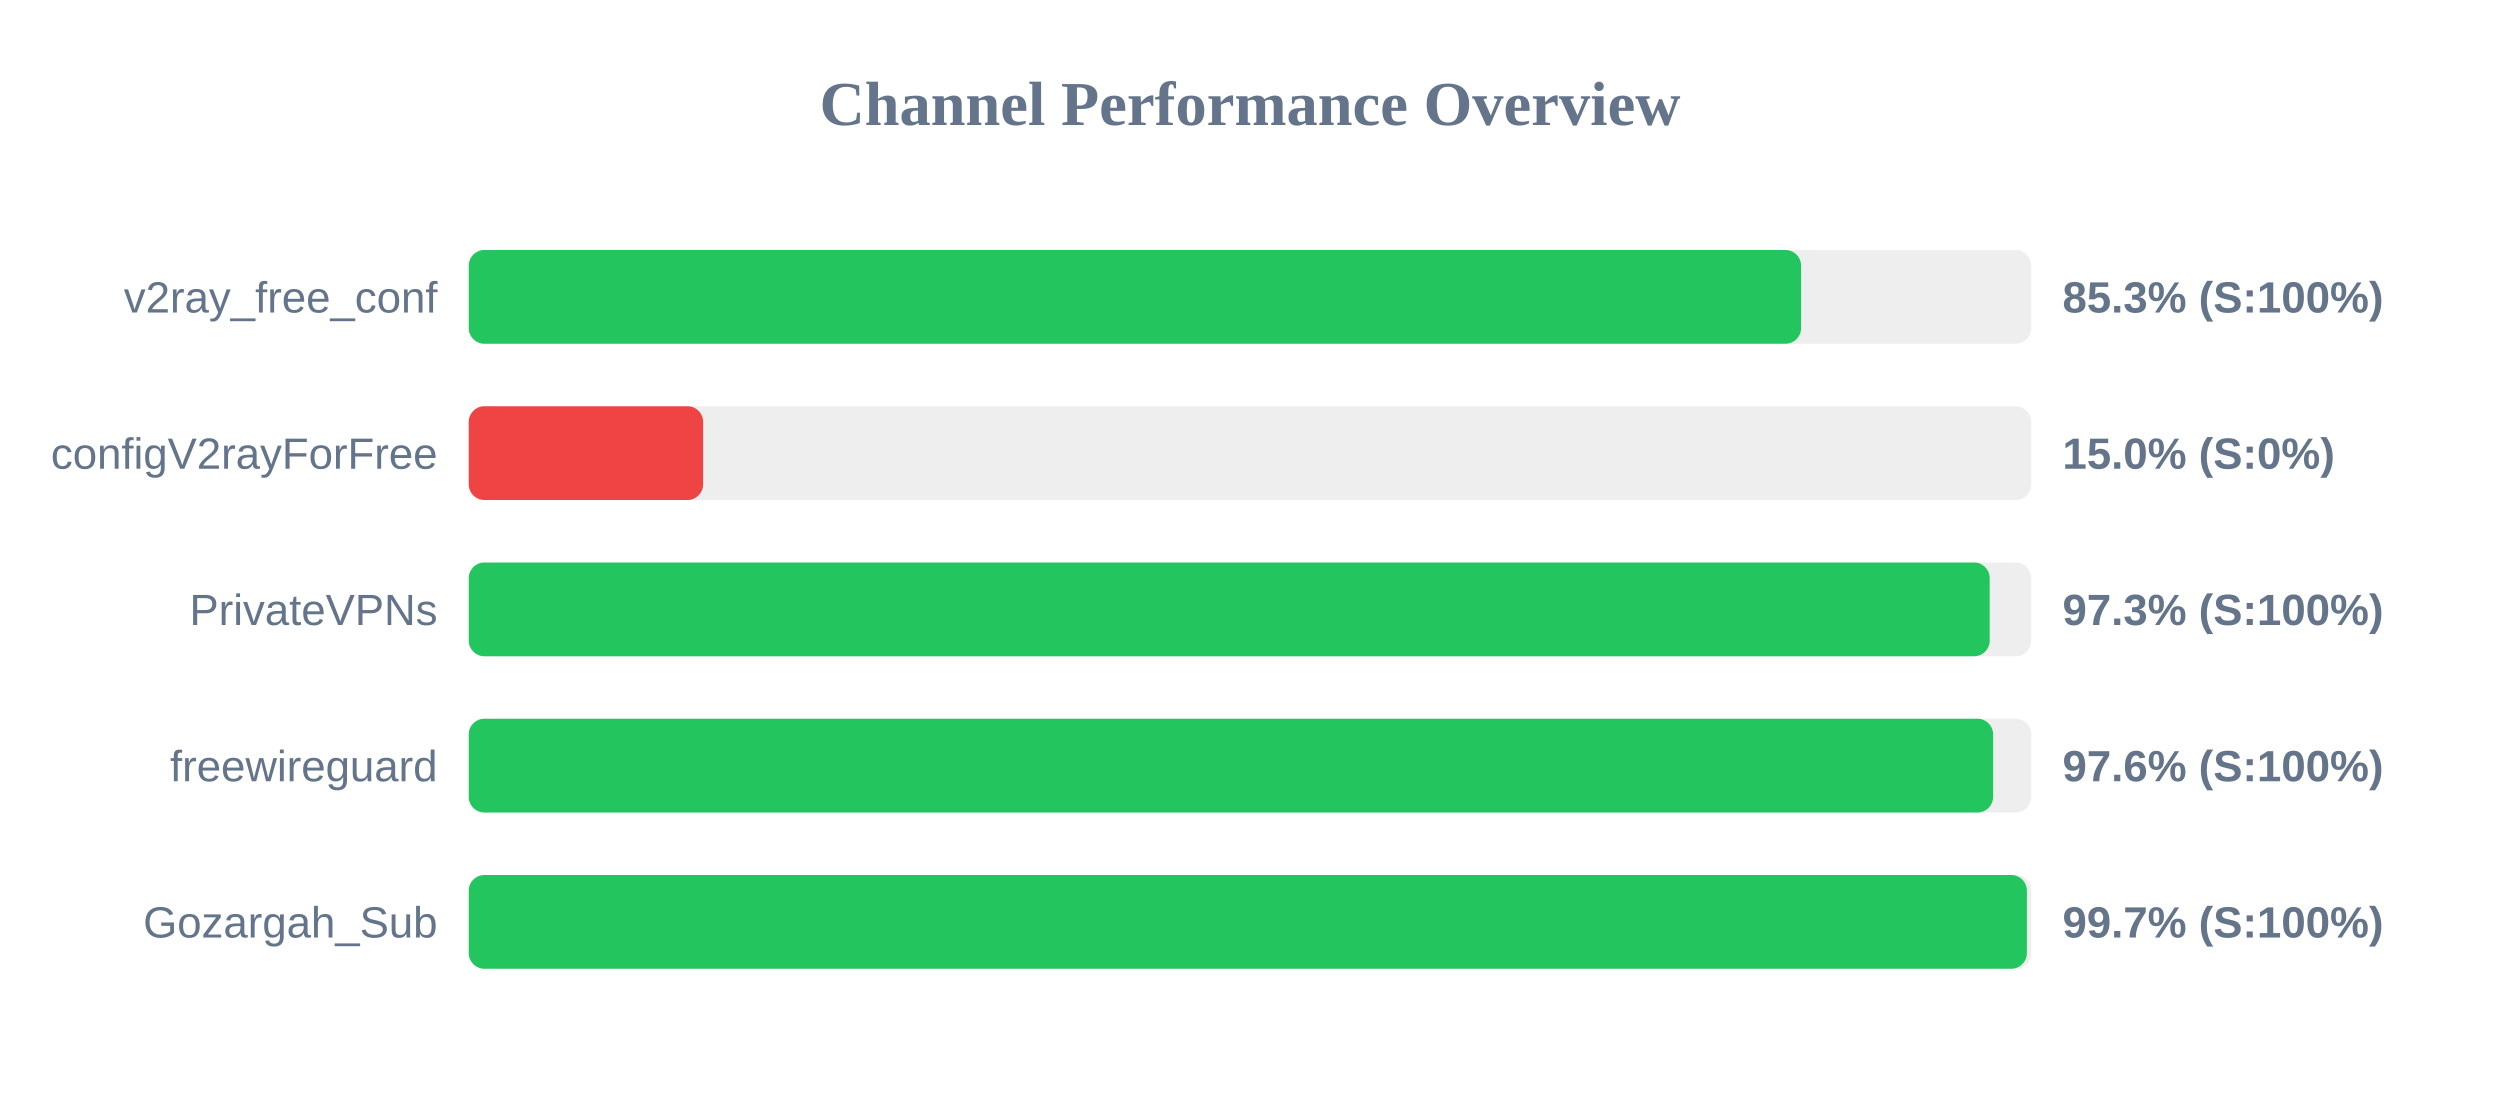
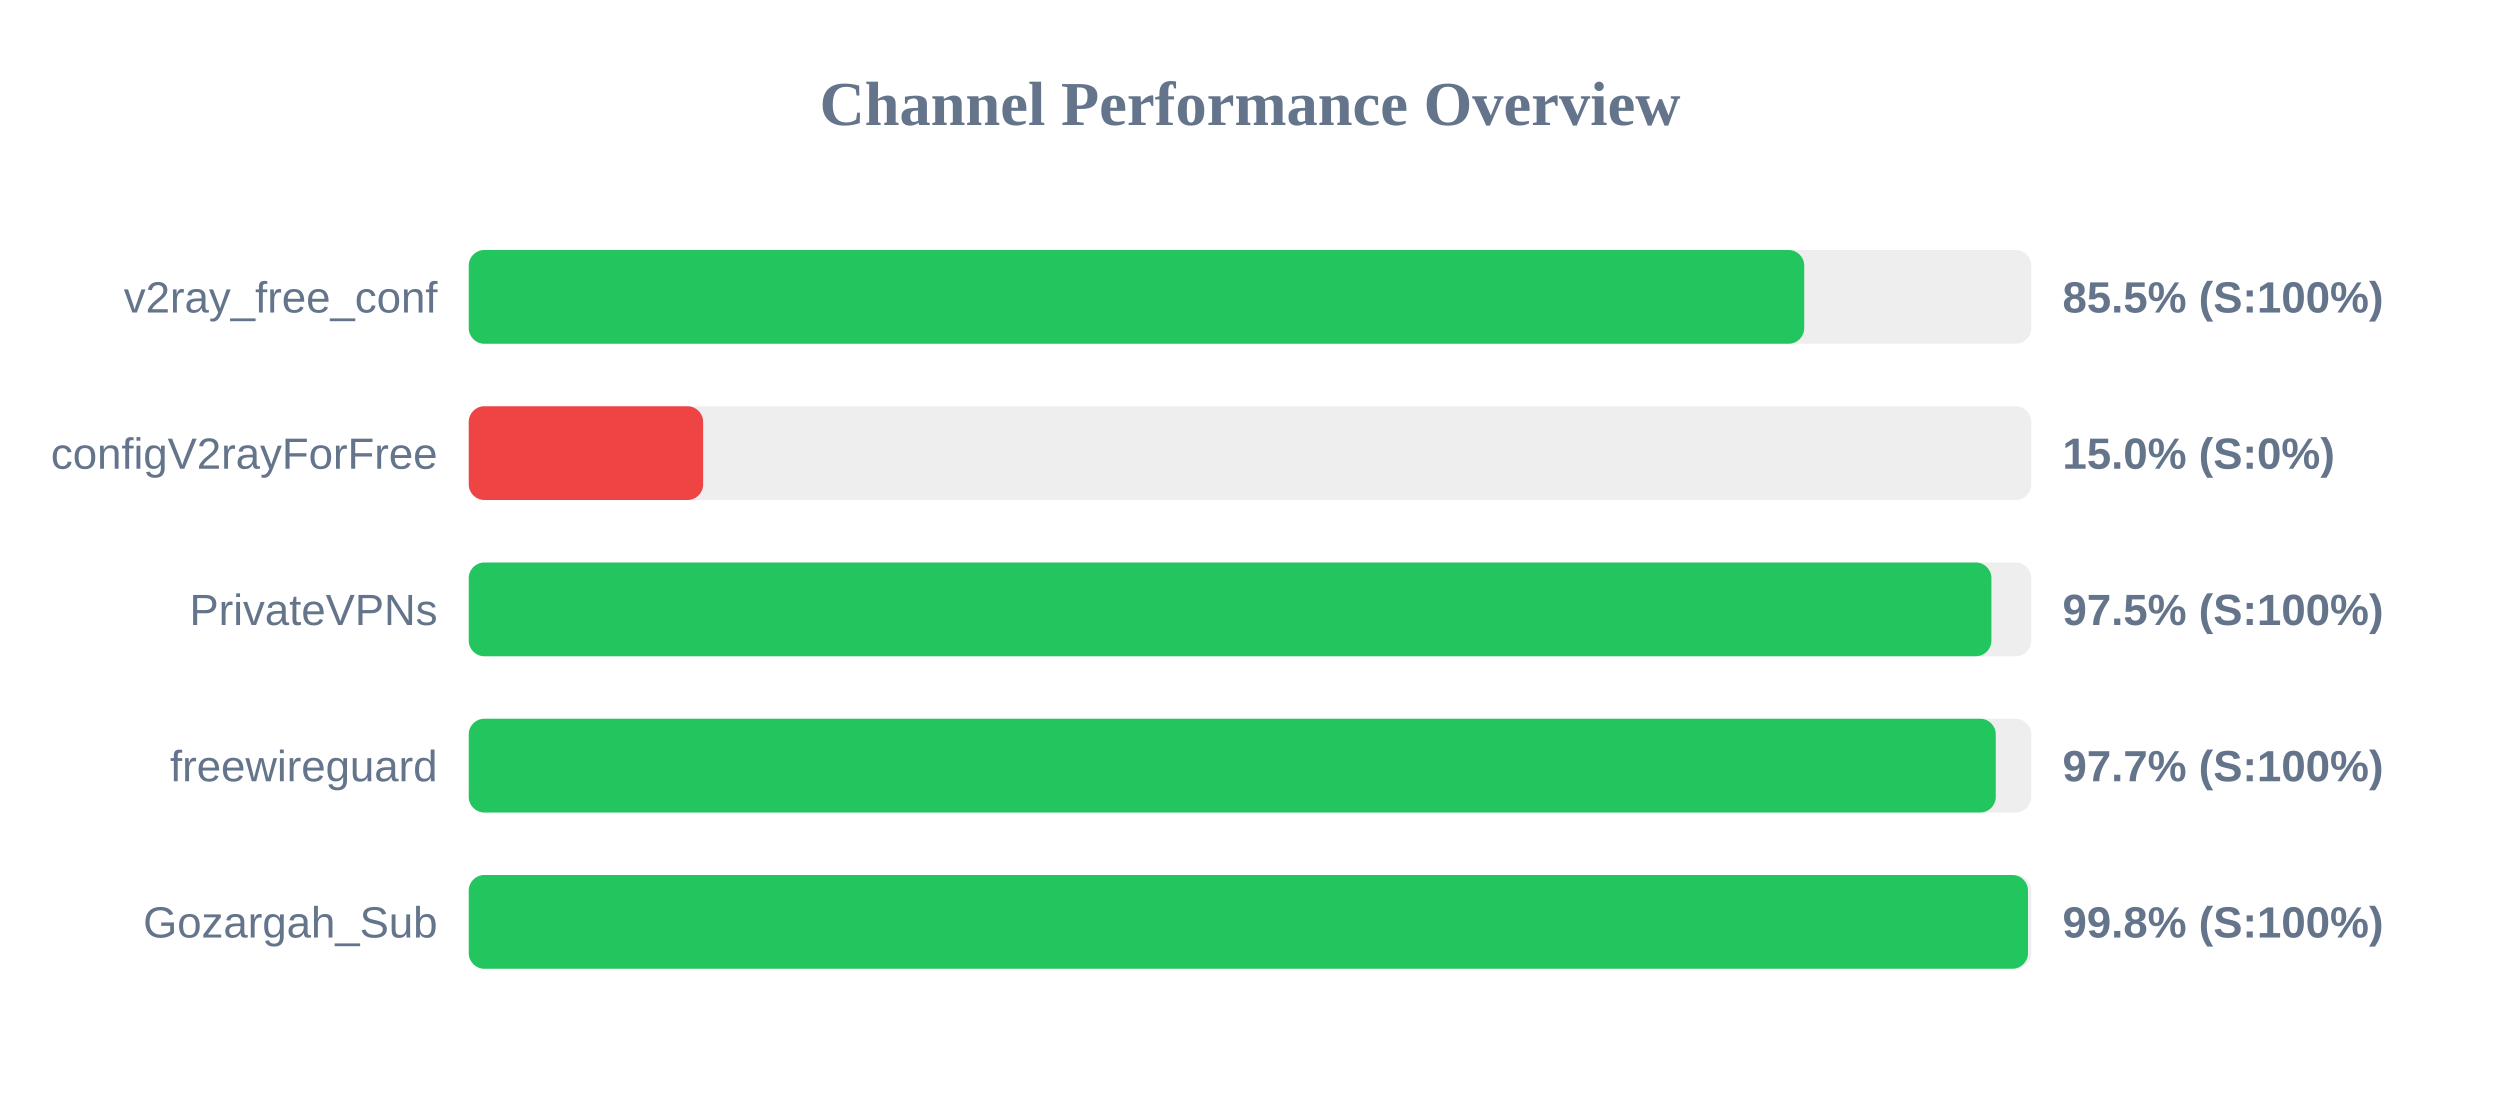
<svg xmlns="http://www.w3.org/2000/svg" width="800" height="350" version="1.1">
  <style>
        .row { font: 14px Arial; fill: #64748b; }
        .score { font: bold 14px Arial; fill: #64748b; }
    </style>
  <text x="400" y="40" text-anchor="middle" font-size="20px" font-weight="bold" fill="#64748b">Channel Performance Overview</text>
  <rect x="150" y="80" width="500" height="30" fill="#eee" rx="5" />
-   <rect x="150" y="80" width="426.35" height="30" fill="#22c55e" rx="5" />
+   <rect x="150" y="80" width="427.35" height="30" fill="#22c55e" rx="5" />
  <text x="140" y="100" text-anchor="end" class="row">v2ray_free_conf</text>
-   <text x="660" y="100" text-anchor="start" class="score">85.3% (S:100%)</text>
+   <text x="660" y="100" text-anchor="start" class="score">85.5% (S:100%)</text>
  <rect x="150" y="130" width="500" height="30" fill="#eee" rx="5" />
  <rect x="150" y="130" width="75.0" height="30" fill="#ef4444" rx="5" />
  <text x="140" y="150" text-anchor="end" class="row">configV2rayForFree</text>
  <text x="660" y="150" text-anchor="start" class="score">15.0% (S:0%)</text>
  <rect x="150" y="180" width="500" height="30" fill="#eee" rx="5" />
-   <rect x="150" y="180" width="486.7" height="30" fill="#22c55e" rx="5" />
+   <rect x="150" y="180" width="487.25" height="30" fill="#22c55e" rx="5" />
  <text x="140" y="200" text-anchor="end" class="row">PrivateVPNs</text>
-   <text x="660" y="200" text-anchor="start" class="score">97.3% (S:100%)</text>
+   <text x="660" y="200" text-anchor="start" class="score">97.5% (S:100%)</text>
  <rect x="150" y="230" width="500" height="30" fill="#eee" rx="5" />
-   <rect x="150" y="230" width="487.8" height="30" fill="#22c55e" rx="5" />
+   <rect x="150" y="230" width="488.65" height="30" fill="#22c55e" rx="5" />
  <text x="140" y="250" text-anchor="end" class="row">freewireguard</text>
-   <text x="660" y="250" text-anchor="start" class="score">97.6% (S:100%)</text>
+   <text x="660" y="250" text-anchor="start" class="score">97.7% (S:100%)</text>
  <rect x="150" y="280" width="500" height="30" fill="#eee" rx="5" />
-   <rect x="150" y="280" width="498.6" height="30" fill="#22c55e" rx="5" />
+   <rect x="150" y="280" width="498.95" height="30" fill="#22c55e" rx="5" />
  <text x="140" y="300" text-anchor="end" class="row">Gozargah_Sub</text>
-   <text x="660" y="300" text-anchor="start" class="score">99.7% (S:100%)</text>
+   <text x="660" y="300" text-anchor="start" class="score">99.8% (S:100%)</text>
</svg>
